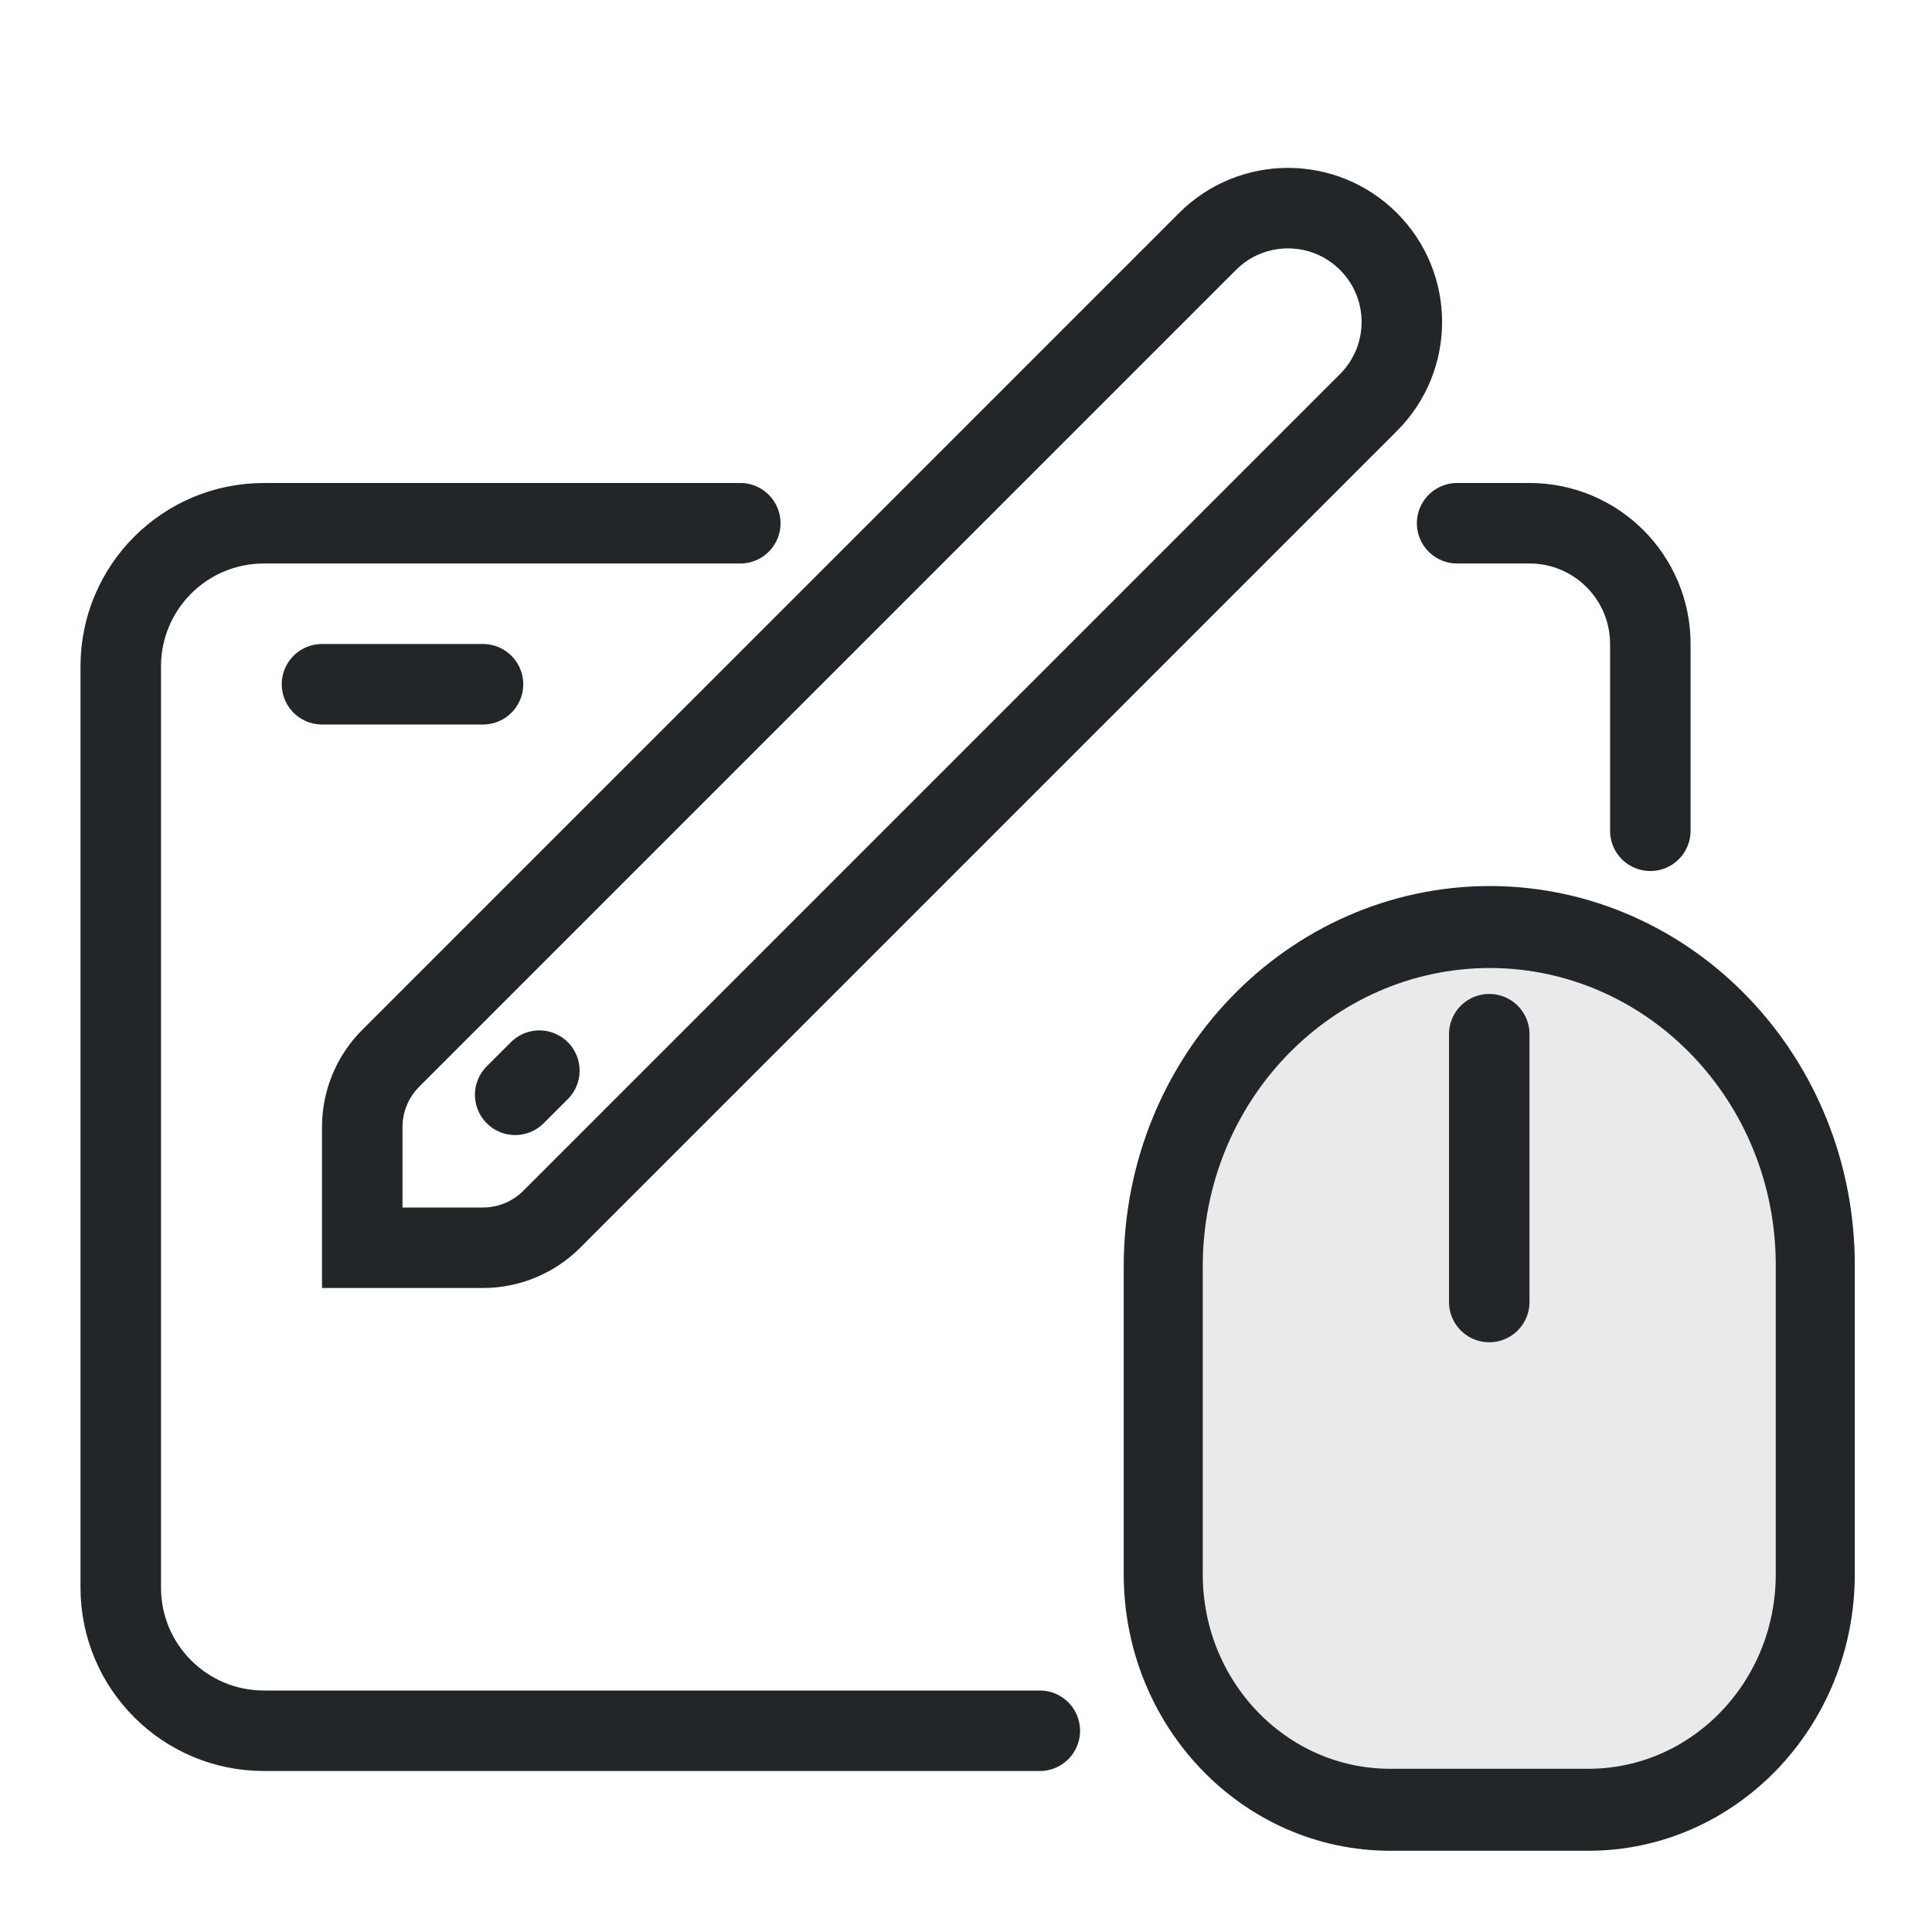
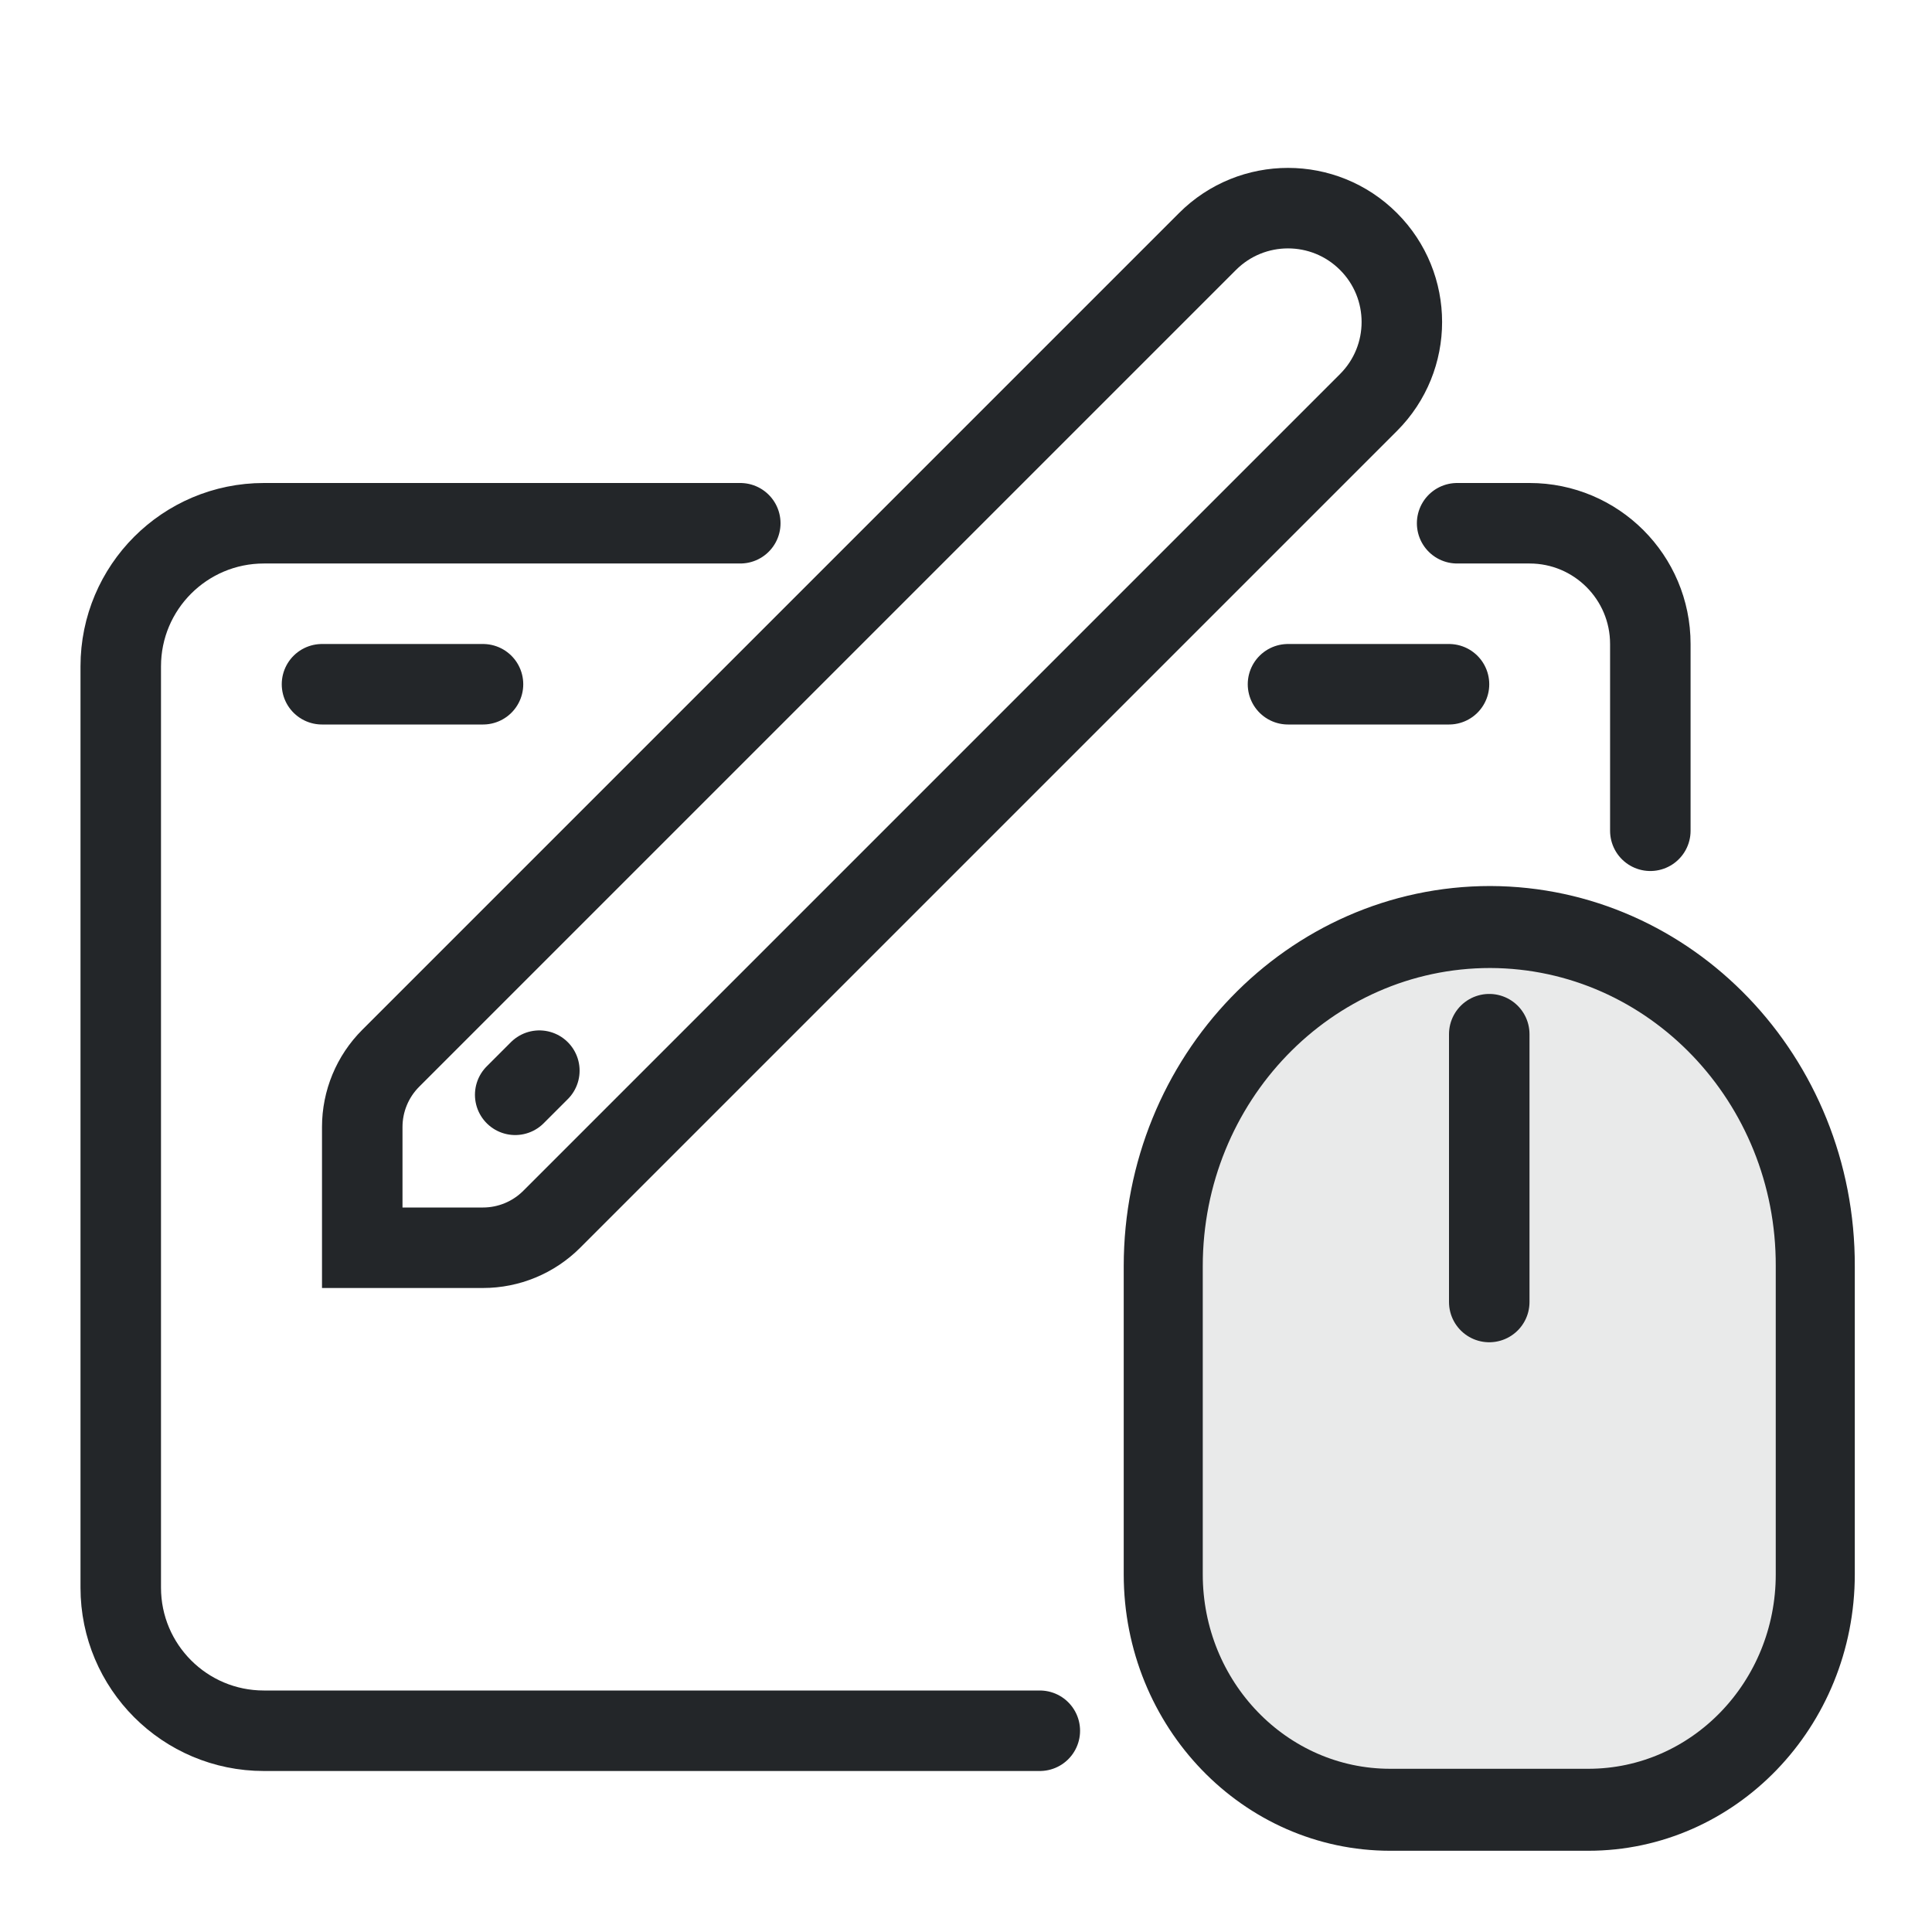
<svg xmlns="http://www.w3.org/2000/svg" width="24" height="24" version="1.1" viewBox="0 0 24 24" xml:space="preserve">
  <defs>
    <style id="current-color-scheme" type="text/css">
     .ColorScheme-Text { color:#232629; }
     .ColorScheme-Highlight { color:#3daee9; }
   </style>
  </defs>
  <g transform="translate(1, 1)">
    <path class="ColorScheme-Text" d="m17.449 10.828c2.083.002 3.764 1.659 3.764 3.713v3.96c0 1.646-1.346 2.974-3.016 2.974h-1.392c-1.67 0-3.016-1.327-3.016-2.974v-3.96c-1e-6-0-1e-6-.001 0-.001-1e-6-0-1e-6-.001 0-.001-1e-6-0-1e-6-.001 0-.001-1e-6-0-1e-6-.001 0-.001-.027-2.024 1.608-3.679 3.661-3.708zm.051.998c-.186 0-.337.149-.337.333v2.994c0 .184.151.333.337.333.186 0 .337-.149.337-.333v-2.994c0-.184-.151-.333-.337-.333z" style="fill:currentColor;opacity:.1" />
    <path d="m8.196 5.5h-5.918c-.982 0-1.778.796-1.778 1.778v11.444c0 .982.796 1.778 1.778 1.778h9.639m7.584-11.18v-2.32a1.5 1.5 45 00-1.5-1.5h-.9" style="fill:none;paint-order:markers fill stroke;stroke-dashoffset:.5;stroke-linecap:round;stroke-linejoin:round;stroke:#232629" />
    <path d="m3 7.5h2" style="fill:none;paint-order:markers fill stroke;stroke-dashoffset:.5;stroke-linecap:round;stroke-linejoin:round;stroke:#232629" />
    <path transform="translate(-1)" d="m4.854 12.146 10.146-10.146a1.414 1.414 0 012 0 1.414 1.414 90 010 2l-10.146 10.146a1.207 1.207 157.5 01-.854.354h-1.5v-1.5a1.207 1.207 112.5 01.354-.854z" style="fill:none;paint-order:markers fill stroke;stroke-dashoffset:.5;stroke-linecap:round;stroke:#232629" />
    <path transform="matrix(.62301 0 0 .6462 23.419 8.5771)" d="m-9.479 3a6.5 6.5 45.189 016.479 6.521v5.923a4.526 4.526 135 01-4.526 4.526h-3.949a4.526 4.526 45 01-4.526-4.526v-5.923a6.521 6.521 135 016.521-6.521z" style="fill:none;paint-order:markers fill stroke;stroke-dashoffset:.5;stroke-linecap:round;stroke-width:1.576;stroke:#232629" />
    <path d="m17.5 11.847v3.327" style="fill:none;paint-order:markers fill stroke;stroke-dashoffset:.5;stroke-linecap:round;stroke:#232629" />
    <path d="m5.4 12.6.3-.3" style="fill:none;paint-order:markers fill stroke;stroke-dashoffset:.5;stroke-linecap:round;stroke:#232629" />
+     <path d="m15 7.5h2" style="fill:none;paint-order:markers fill stroke;stroke-dashoffset:.5;stroke-linecap:round;stroke-linejoin:round;stroke:#232629" />
  </g>
</svg>
